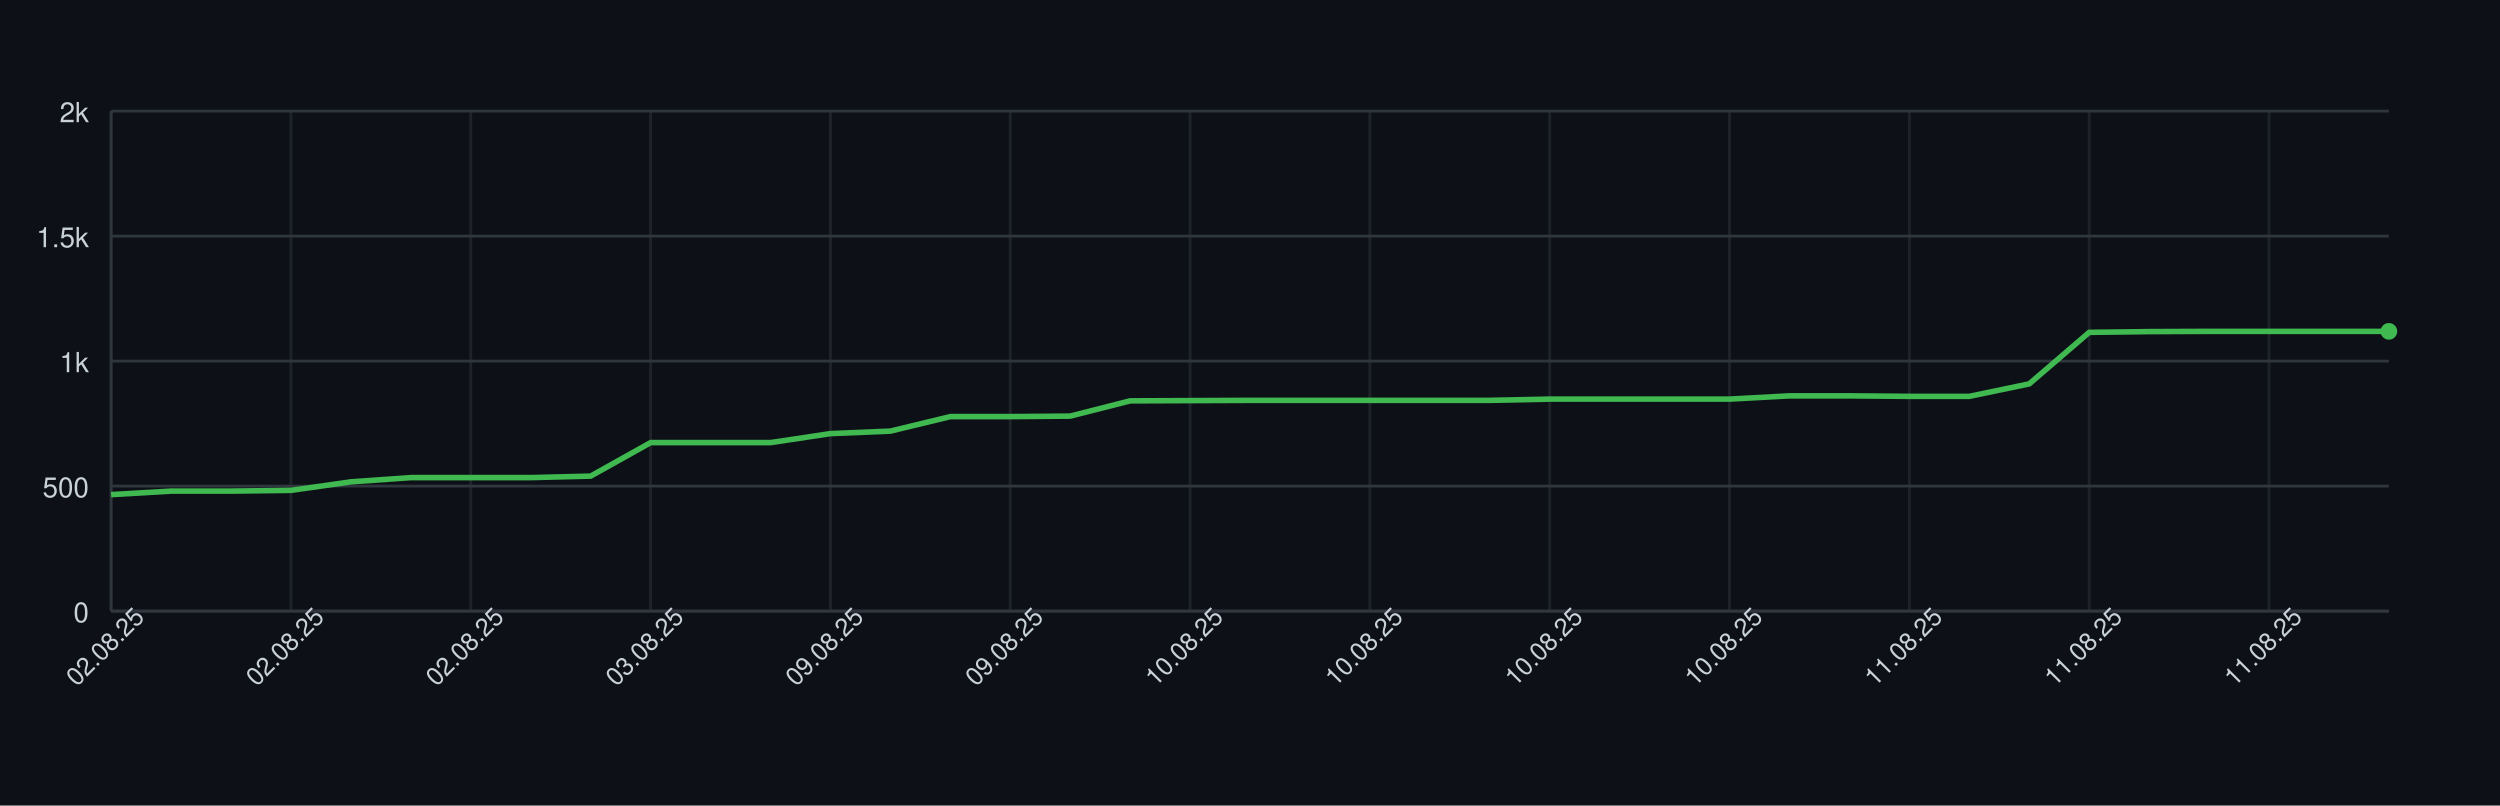
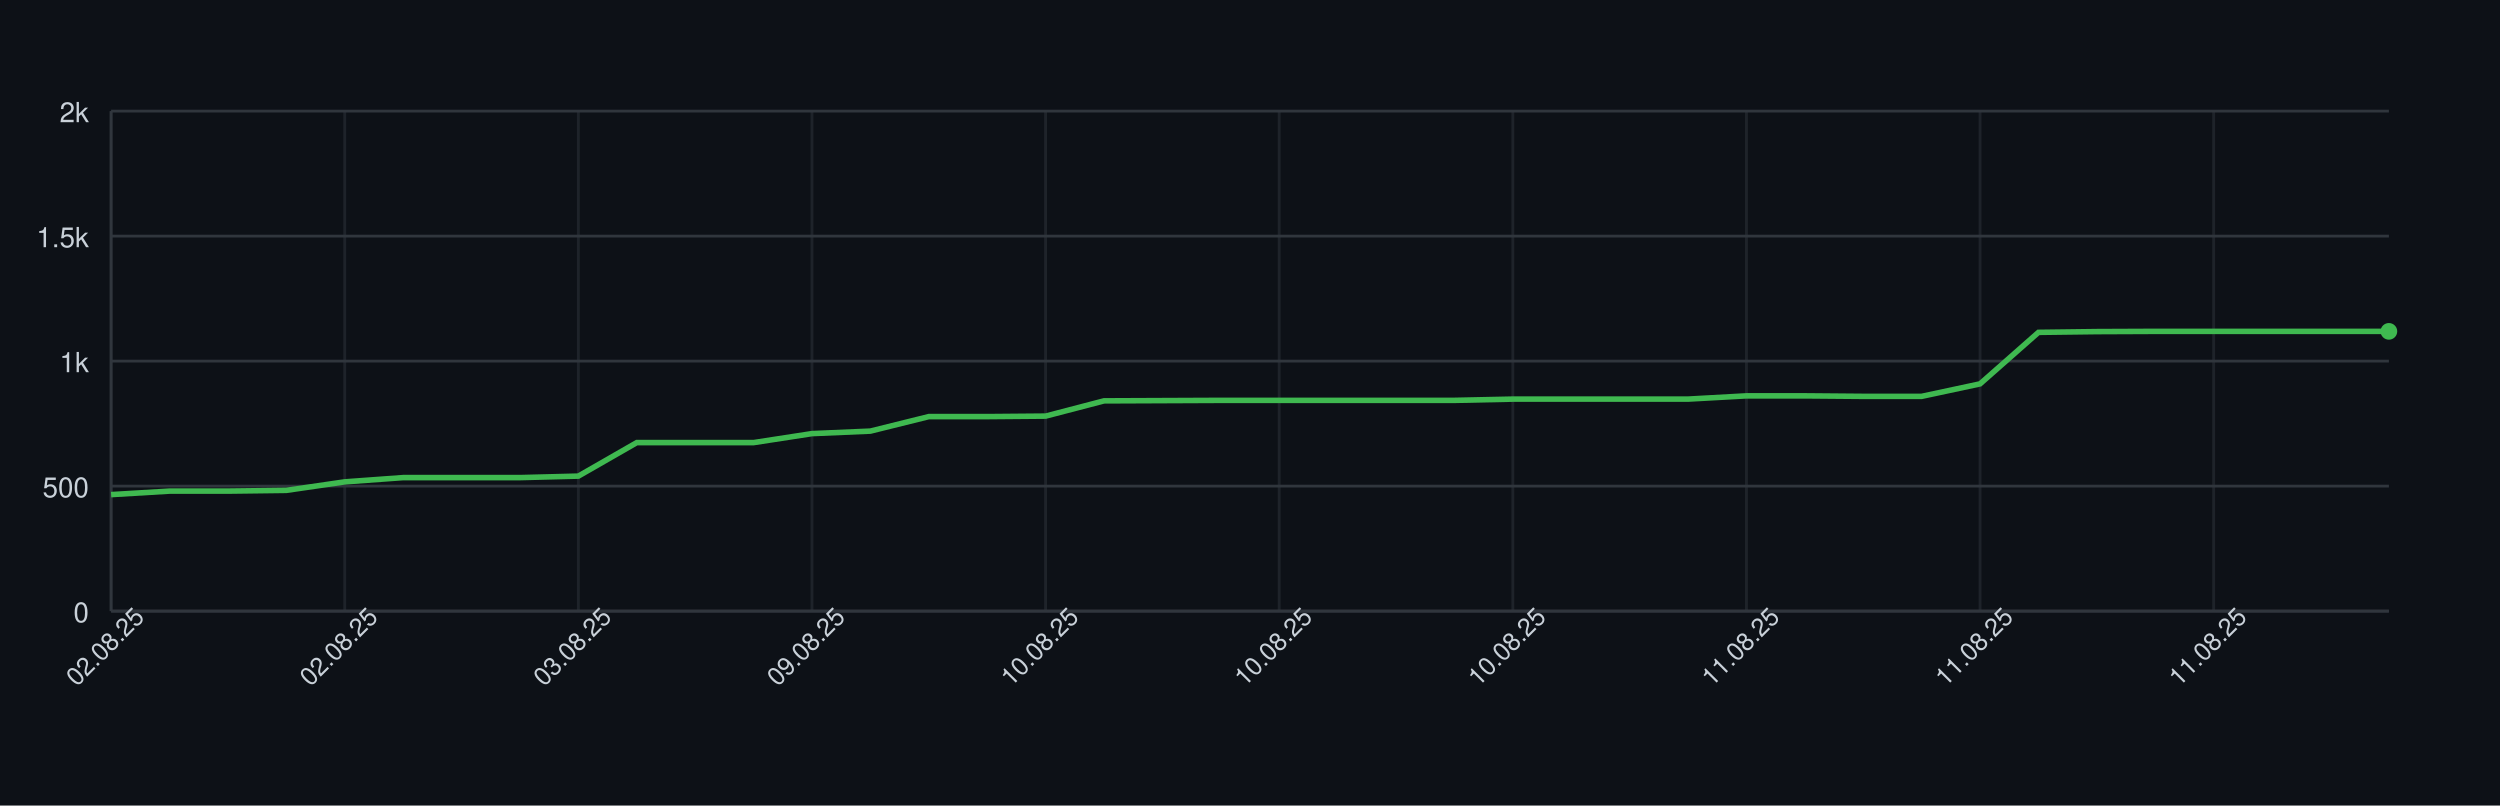
<svg xmlns="http://www.w3.org/2000/svg" width="900" height="290" style="font-family: -apple-system, BlinkMacSystemFont, 'Segoe UI', Helvetica, Arial, sans-serif;">
  <rect width="100%" height="100%" fill="#0d1117" />
  <g>
    <line x1="40" y1="220.00" x2="860" y2="220.00" stroke="#30363d" />
    <text x="32" y="224.00" font-size="10" fill="#c9d1d9" text-anchor="end">0</text>
    <line x1="40" y1="175.00" x2="860" y2="175.00" stroke="#30363d" />
    <text x="32" y="179.00" font-size="10" fill="#c9d1d9" text-anchor="end">500</text>
    <line x1="40" y1="130.00" x2="860" y2="130.00" stroke="#30363d" />
    <text x="32" y="134.00" font-size="10" fill="#c9d1d9" text-anchor="end">1k</text>
    <line x1="40" y1="85.00" x2="860" y2="85.00" stroke="#30363d" />
    <text x="32" y="89.00" font-size="10" fill="#c9d1d9" text-anchor="end">1.5k</text>
    <line x1="40" y1="40.00" x2="860" y2="40.00" stroke="#30363d" />
    <text x="32" y="44.00" font-size="10" fill="#c9d1d9" text-anchor="end">2k</text>
    <line x1="40.00" y1="40" x2="40.00" y2="220" stroke="#30363d" opacity="0.5" />
-     <line x1="104.74" y1="40" x2="104.74" y2="220" stroke="#30363d" opacity="0.5" />
-     <line x1="169.47" y1="40" x2="169.47" y2="220" stroke="#30363d" opacity="0.5" />
-     <line x1="234.21" y1="40" x2="234.21" y2="220" stroke="#30363d" opacity="0.5" />
-     <line x1="298.95" y1="40" x2="298.95" y2="220" stroke="#30363d" opacity="0.5" />
-     <line x1="363.68" y1="40" x2="363.68" y2="220" stroke="#30363d" opacity="0.5" />
-     <line x1="428.42" y1="40" x2="428.42" y2="220" stroke="#30363d" opacity="0.5" />
-     <line x1="493.16" y1="40" x2="493.16" y2="220" stroke="#30363d" opacity="0.5" />
-     <line x1="557.89" y1="40" x2="557.89" y2="220" stroke="#30363d" opacity="0.5" />
-     <line x1="622.63" y1="40" x2="622.63" y2="220" stroke="#30363d" opacity="0.5" />
-     <line x1="687.37" y1="40" x2="687.37" y2="220" stroke="#30363d" opacity="0.5" />
-     <line x1="752.11" y1="40" x2="752.11" y2="220" stroke="#30363d" opacity="0.5" />
-     <line x1="816.84" y1="40" x2="816.84" y2="220" stroke="#30363d" opacity="0.5" />
+     <line x1="124.10" y1="40" x2="124.10" y2="220" stroke="#30363d" opacity="0.5" />
+     <line x1="208.21" y1="40" x2="208.21" y2="220" stroke="#30363d" opacity="0.5" />
+     <line x1="292.31" y1="40" x2="292.31" y2="220" stroke="#30363d" opacity="0.5" />
+     <line x1="376.41" y1="40" x2="376.41" y2="220" stroke="#30363d" opacity="0.5" />
+     <line x1="460.51" y1="40" x2="460.51" y2="220" stroke="#30363d" opacity="0.5" />
+     <line x1="544.62" y1="40" x2="544.62" y2="220" stroke="#30363d" opacity="0.5" />
+     <line x1="628.72" y1="40" x2="628.72" y2="220" stroke="#30363d" opacity="0.5" />
+     <line x1="712.82" y1="40" x2="712.82" y2="220" stroke="#30363d" opacity="0.5" />
+     <line x1="796.92" y1="40" x2="796.92" y2="220" stroke="#30363d" opacity="0.5" />
    <line x1="40" y1="220" x2="860" y2="220" stroke="#30363d" />
    <line x1="40" y1="40" x2="40" y2="220" stroke="#30363d" />
-     <path d="M 40.00 178.06 L 61.58 176.80 L 83.16 176.80 L 104.74 176.53 L 126.32 173.47 L 147.89 171.94 L 169.47 171.94 L 191.05 171.94 L 212.63 171.40 L 234.21 159.34 L 255.79 159.34 L 277.37 159.34 L 298.95 156.10 L 320.53 155.20 L 342.11 149.98 L 363.68 149.98 L 385.26 149.80 L 406.84 144.31 L 428.42 144.22 L 450.00 144.13 L 471.58 144.13 L 493.16 144.13 L 514.74 144.13 L 536.32 144.13 L 557.89 143.68 L 579.47 143.68 L 601.05 143.68 L 622.63 143.68 L 644.21 142.51 L 665.79 142.51 L 687.37 142.69 L 708.95 142.69 L 730.53 138.19 L 752.11 119.65 L 773.68 119.38 L 795.26 119.29 L 816.84 119.29 L 838.42 119.29 L 860.00 119.29" fill="none" stroke="#3fb950" stroke-width="2" />
+     <path d="M 40.00 178.06 L 61.03 176.80 L 82.05 176.80 L 103.08 176.53 L 124.10 173.47 L 145.13 171.94 L 166.15 171.94 L 187.18 171.94 L 208.21 171.40 L 229.23 159.34 L 250.26 159.34 L 271.28 159.34 L 292.31 156.10 L 313.33 155.20 L 334.36 149.98 L 355.38 149.98 L 376.41 149.80 L 397.44 144.31 L 418.46 144.22 L 439.49 144.13 L 460.51 144.13 L 481.54 144.13 L 502.56 144.13 L 523.59 144.13 L 544.62 143.68 L 565.64 143.68 L 586.67 143.68 L 607.69 143.68 L 628.72 142.51 L 649.74 142.51 L 670.77 142.69 L 691.79 142.69 L 712.82 138.19 L 733.85 119.65 L 754.87 119.38 L 775.90 119.29 L 796.92 119.29 L 817.95 119.29 L 838.97 119.29 L 860.00 119.29" fill="none" stroke="#3fb950" stroke-width="2" />
    <circle cx="860.00" cy="119.29" r="3" fill="#3fb950" />
    <text x="40.00" y="235.00" font-size="9" fill="#c9d1d9" text-anchor="middle" transform="rotate(-45 40.00 235.00)">02.08.25</text>
-     <text x="104.74" y="235.00" font-size="9" fill="#c9d1d9" text-anchor="middle" transform="rotate(-45 104.74 235.00)">02.08.25</text>
-     <text x="169.47" y="235.00" font-size="9" fill="#c9d1d9" text-anchor="middle" transform="rotate(-45 169.47 235.00)">02.08.25</text>
-     <text x="234.21" y="235.00" font-size="9" fill="#c9d1d9" text-anchor="middle" transform="rotate(-45 234.21 235.00)">03.08.25</text>
-     <text x="298.95" y="235.00" font-size="9" fill="#c9d1d9" text-anchor="middle" transform="rotate(-45 298.95 235.00)">09.08.25</text>
-     <text x="363.68" y="235.00" font-size="9" fill="#c9d1d9" text-anchor="middle" transform="rotate(-45 363.68 235.00)">09.08.25</text>
-     <text x="428.42" y="235.00" font-size="9" fill="#c9d1d9" text-anchor="middle" transform="rotate(-45 428.42 235.00)">10.08.25</text>
-     <text x="493.16" y="235.00" font-size="9" fill="#c9d1d9" text-anchor="middle" transform="rotate(-45 493.16 235.00)">10.08.25</text>
-     <text x="557.89" y="235.00" font-size="9" fill="#c9d1d9" text-anchor="middle" transform="rotate(-45 557.89 235.00)">10.08.25</text>
-     <text x="622.63" y="235.00" font-size="9" fill="#c9d1d9" text-anchor="middle" transform="rotate(-45 622.63 235.00)">10.08.25</text>
-     <text x="687.37" y="235.00" font-size="9" fill="#c9d1d9" text-anchor="middle" transform="rotate(-45 687.37 235.00)">11.08.25</text>
-     <text x="752.11" y="235.00" font-size="9" fill="#c9d1d9" text-anchor="middle" transform="rotate(-45 752.11 235.00)">11.08.25</text>
-     <text x="816.84" y="235.00" font-size="9" fill="#c9d1d9" text-anchor="middle" transform="rotate(-45 816.84 235.00)">11.08.25</text>
+     <text x="124.10" y="235.00" font-size="9" fill="#c9d1d9" text-anchor="middle" transform="rotate(-45 124.10 235.00)">02.08.25</text>
+     <text x="208.21" y="235.00" font-size="9" fill="#c9d1d9" text-anchor="middle" transform="rotate(-45 208.21 235.00)">03.08.25</text>
+     <text x="292.31" y="235.00" font-size="9" fill="#c9d1d9" text-anchor="middle" transform="rotate(-45 292.31 235.00)">09.08.25</text>
+     <text x="376.41" y="235.00" font-size="9" fill="#c9d1d9" text-anchor="middle" transform="rotate(-45 376.41 235.00)">10.08.25</text>
+     <text x="460.51" y="235.00" font-size="9" fill="#c9d1d9" text-anchor="middle" transform="rotate(-45 460.51 235.00)">10.08.25</text>
+     <text x="544.62" y="235.00" font-size="9" fill="#c9d1d9" text-anchor="middle" transform="rotate(-45 544.62 235.00)">10.08.25</text>
+     <text x="628.72" y="235.00" font-size="9" fill="#c9d1d9" text-anchor="middle" transform="rotate(-45 628.72 235.00)">11.08.25</text>
+     <text x="712.82" y="235.00" font-size="9" fill="#c9d1d9" text-anchor="middle" transform="rotate(-45 712.82 235.00)">11.08.25</text>
+     <text x="796.92" y="235.00" font-size="9" fill="#c9d1d9" text-anchor="middle" transform="rotate(-45 796.92 235.00)">11.08.25</text>
  </g>
</svg>
